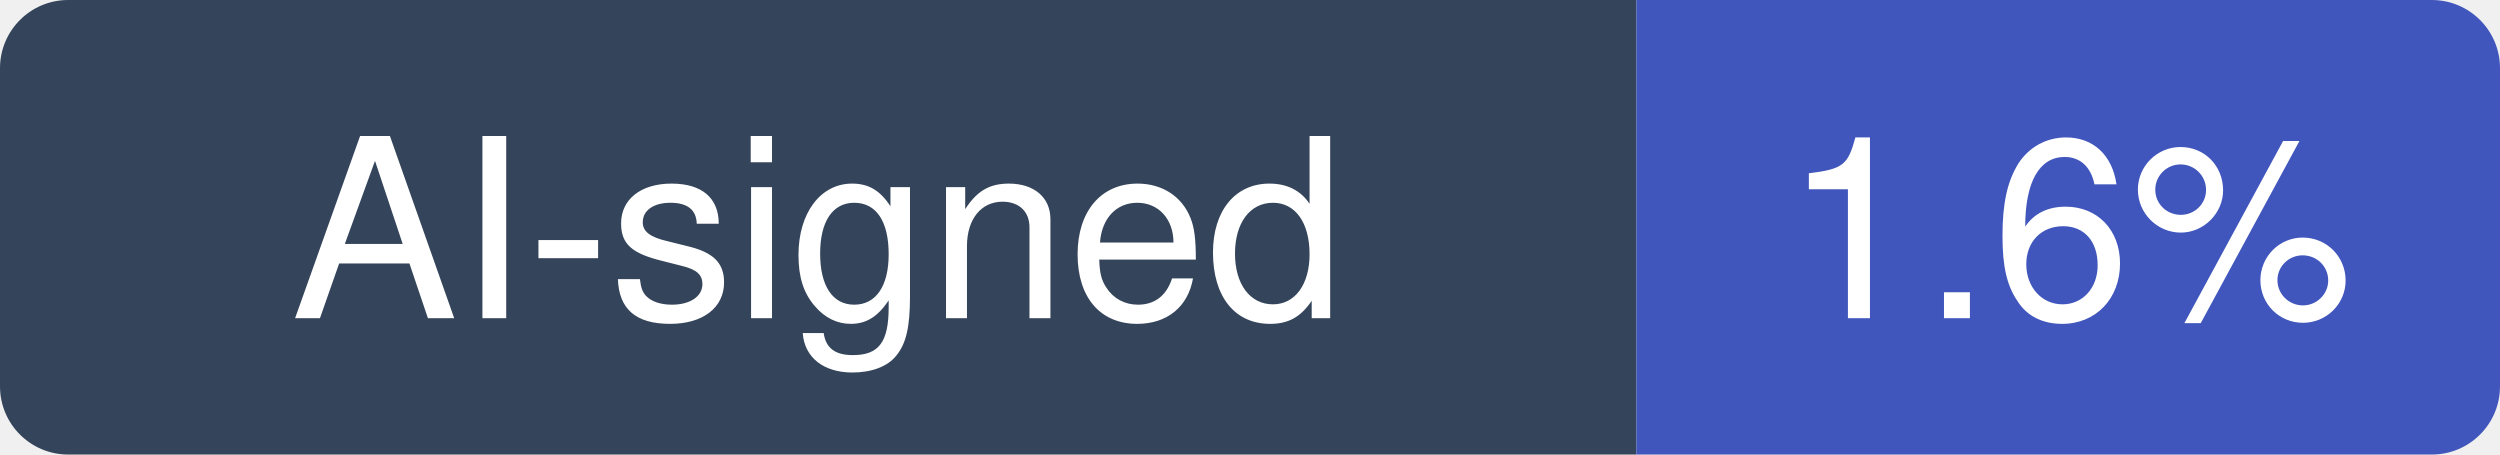
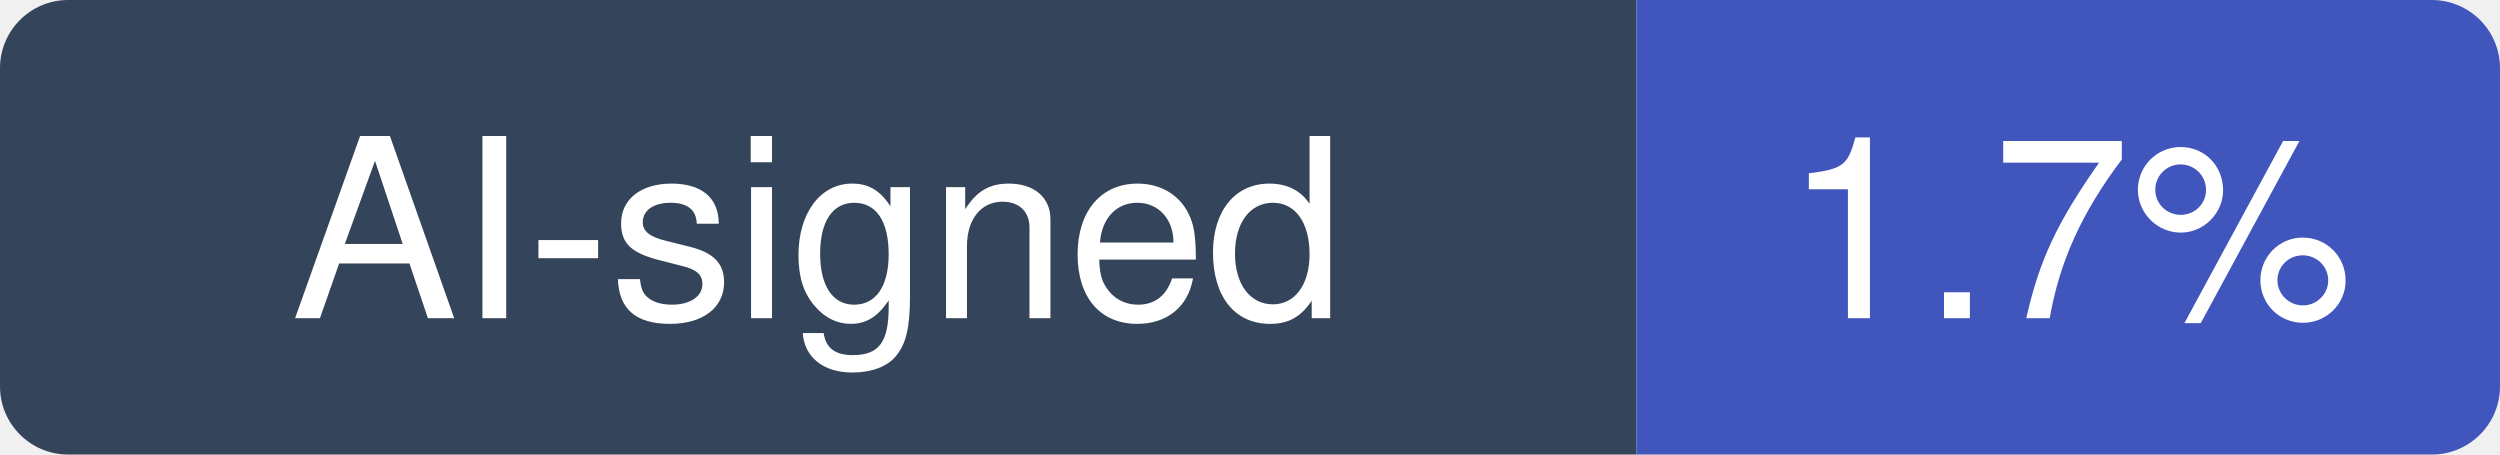
- <svg xmlns="http://www.w3.org/2000/svg" width="110" height="20" viewBox="0 0 110 20" role="img" aria-label="AI-signed: 1.6% of recent commits in denoland/deno">
+ <svg xmlns="http://www.w3.org/2000/svg" width="110" height="20" viewBox="0 0 110 20" role="img" aria-label="AI-signed: 1.7% of recent commits in denoland/deno">
  <clipPath id="hm-r">
    <rect width="110" height="20" rx="3" />
  </clipPath>
  <g clip-path="url(#hm-r)">
    <rect width="72" height="20" fill="#34445A" />
    <rect x="72" width="38" height="20" fill="#4056BC" />
  </g>
  <g fill="#fff" text-anchor="middle" font-family="Verdana, -apple-system, BlinkMacSystemFont, Segoe UI, Helvetica, Arial, Fira Sans, sans-serif" font-size="11">
    <text x="36" y="14">AI-signed</text>
-     <text x="91" y="14">1.6%</text>
+     <text x="91" y="14">1.7%</text>
  </g>
</svg>
